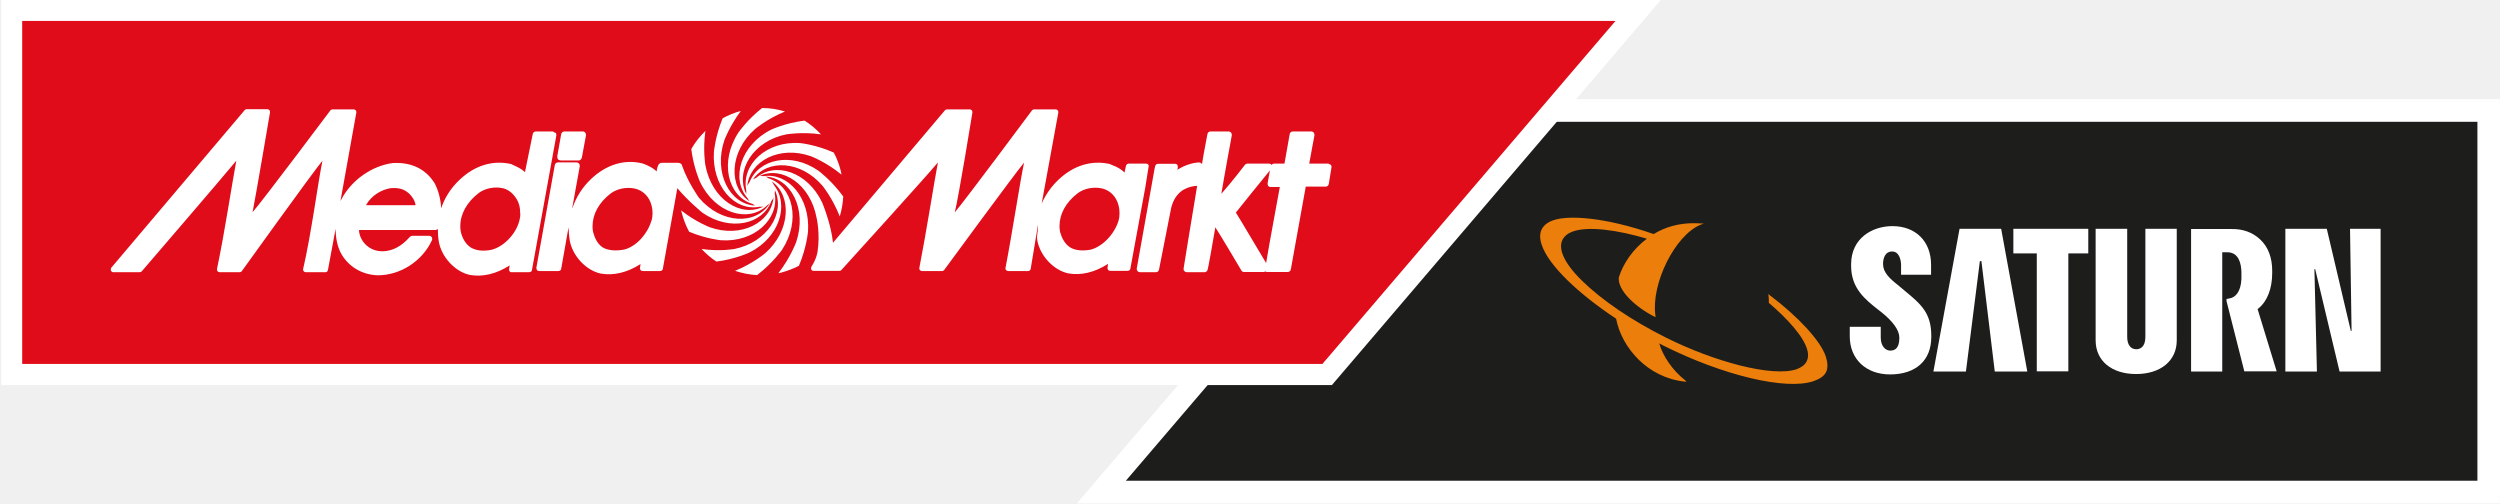
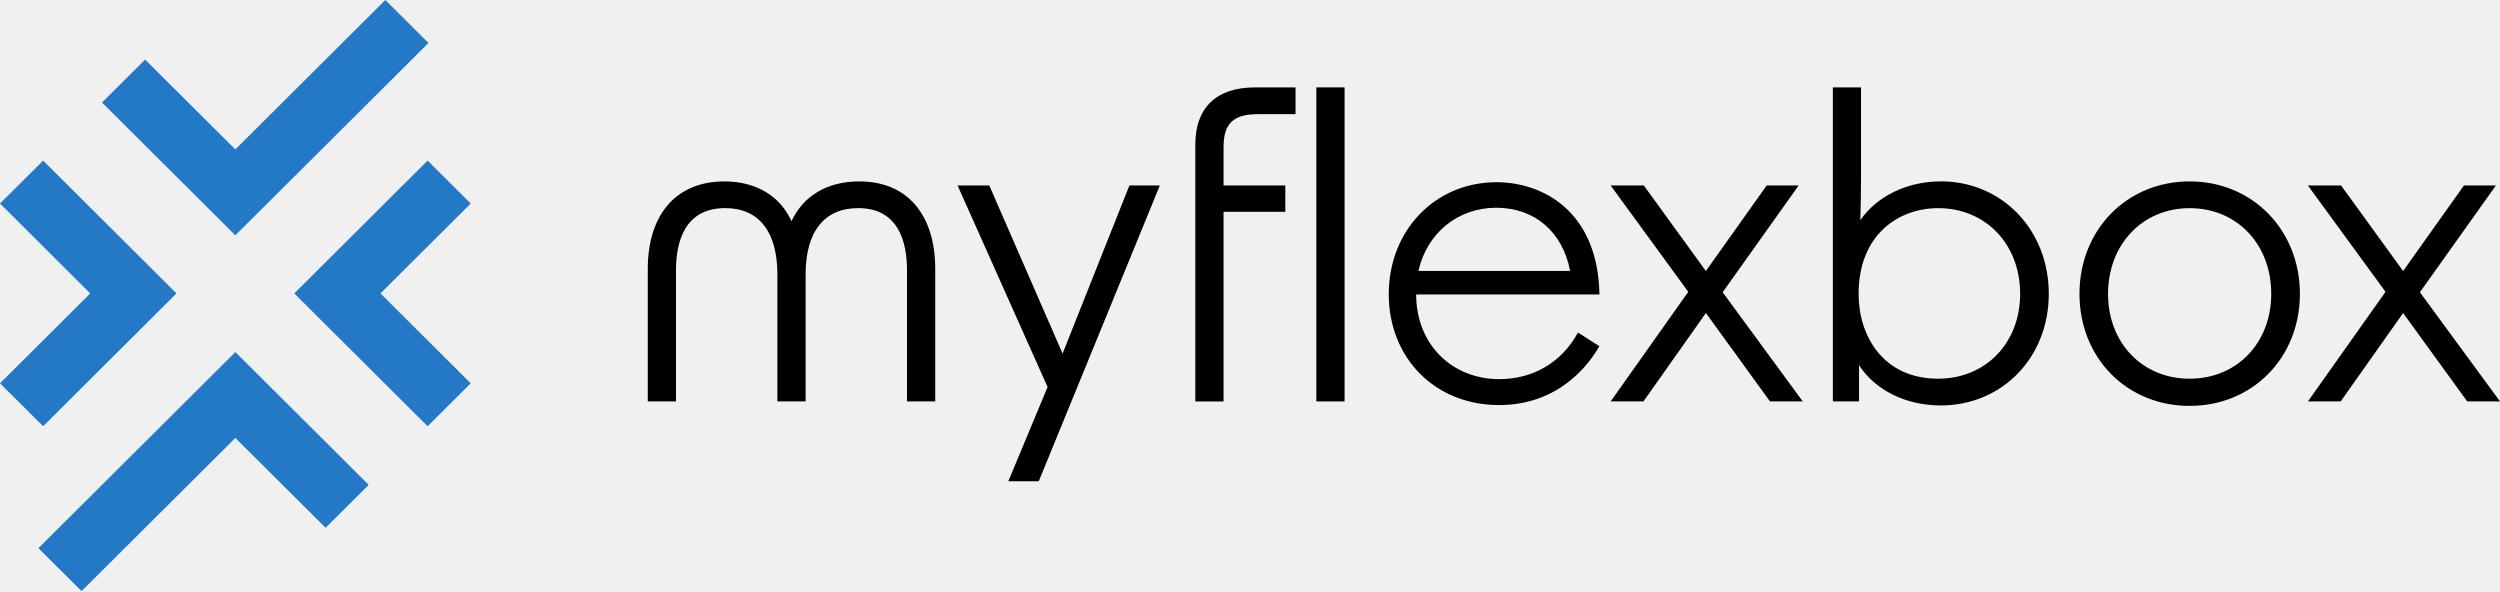
- <svg xmlns="http://www.w3.org/2000/svg" id="Ebene_1" data-name="Ebene 1" width="149px" height="30px" viewBox="0 0 129 26">
-   <defs>
-     <style>
-       .cls-1 {
-         fill: #fff;
-       }
- 
-       .cls-2 {
-         fill: #e00c19;
-       }
- 
-       .cls-3 {
-         fill: #ec7e0c;
-       }
- 
-       .cls-4 {
-         fill: #1d1e1c;
-       }
-     </style>
-   </defs>
-   <polygon id="Path" class="cls-4" points="128.48 25.42 128.48 5.7 73.67 5.7 56.82 25.42 128.48 25.42" />
-   <path id="Shape" class="cls-1" d="M129.05,26H55.56l17.85-20.88h55.65v20.88ZM58.08,24.83h69.82V6.29h-53.96l-15.86,18.55h0Z" />
-   <path id="path8" class="cls-1" d="M95.55,13.64v.1c0,1.15.73,1.73,1.39,2.25l.18.14c.59.47.92.93.92,1.3v.03c0,.53-.23.65-.47.65s-.49-.22-.49-.68v-.55h-1.6v.49c0,1.18.84,1.97,2.08,1.97,1.33,0,2.13-.72,2.13-1.93v-.07c0-1.17-.53-1.63-1.37-2.32l-.13-.11-.24-.2c-.42-.33-.75-.65-.75-1.06v-.04c0-.22.08-.62.47-.62.37,0,.46.46.46.7v.5h1.55v-.51c0-1.21-.79-2-2-2-1.03,0-2.13.62-2.13,1.97h0ZM103.93,11.82v1.27h1.21v6.09h1.63v-6.09h1.03v-1.27h-3.88,0ZM110.75,11.82v5.58c0,.56-.31.64-.47.64-.28,0-.47-.22-.47-.64v-5.58h-1.63v5.76c0,1.06.83,1.74,2.09,1.74s2.1-.68,2.1-1.74v-5.76h-1.63ZM121.32,11.82l.08,5.27h-.04l-1.24-5.27h-2.14v7.37h1.63l-.13-5.29h.04l1.26,5.29h2.12v-7.37h-1.58,0ZM101.15,11.82l-1.35,7.37h1.68l.72-5.7h.08l.69,5.7h1.68l-1.35-7.37h-2.16ZM114.94,15.44v.11l.92,3.63h1.67l-.98-3.2v-.02l.04-.03c.45-.36.71-1.02.71-1.83v-.12c0-.67-.21-1.23-.62-1.61-.38-.36-.88-.55-1.48-.54h-2.09v7.36h1.61v-6.16h.26c.6,0,.72.6.73,1.02v.36c-.03.71-.35.96-.6,1h0l-.14.03h-.01Z" />
-   <path id="path10" class="cls-3" d="M91.28,15.22s.01.15.02.26v.18h.02c.88.75,1.82,1.74,1.98,2.47.05.2.03.39-.05.54-.09.18-.27.31-.51.4-1.27.43-4.29-.4-6.75-1.63-1.76-.88-3.3-1.92-4.35-2.95-.97-.95-1.24-1.69-.98-2.14.1-.17.26-.3.48-.38.81-.31,2.35-.09,3.86.36-.72.54-1.22,1.27-1.45,2h0c-.07.68.89,1.55,1.85,2.03,0,0,.05.02.05.01,0,0-.01-.07-.01-.07-.23-1.66,1.02-4.15,2.33-4.69.08-.03.16-.05.17-.06,0,0-.16-.01-.17-.01-.1,0-.21-.01-.31-.01-.81-.01-1.52.2-2.11.56-2.53-.88-4.38-.98-5.16-.72-.31.1-.51.26-.62.47-.11.22-.11.49,0,.81.35,1.06,1.89,2.52,3.84,3.81.29,1.5,1.62,3.04,3.53,3.25h.08s.03,0,.03,0l-.1-.09c-.59-.46-1.13-1.22-1.31-1.88l.12.06s.06.03.09.05c3.08,1.54,6.32,2.32,7.75,1.84.32-.11.56-.26.66-.48.1-.21.08-.49-.02-.8-.27-.81-1.42-2.05-2.89-3.16-.03-.02-.06-.05-.09-.07h0Z" />
-   <polygon id="polygon12" class="cls-2" points=".08 .09 .08 19.8 68.69 19.8 85.54 .09 .08 .09" />
-   <path id="path14" class="cls-1" d="M68.73,19.89H0V0h85.72l-16.99,19.89h0ZM.17,19.72h68.48L85.36.17H.17v19.55Z" />
-   <path id="path18" class="cls-1" d="M83.38,1.08l-15.14,17.72H1.08V1.08h82.31M85.54.09H.08v19.72h68.61L85.54.09Z" />
-   <path id="path20" class="cls-1" d="M59.28,8.61s-.01-.08-.04-.11c-.03-.04-.08-.05-.13-.05h-.86c-.08,0-.15.05-.16.13l-.07.33c-.19-.18-.38-.29-.66-.39l-.08-.04s-.02,0-.03-.01c-.94-.21-1.87.08-2.64.81-.38.36-.67.78-.87,1.23l.86-4.7s0-.09-.03-.11c-.03-.03-.06-.05-.1-.05h-1.14s-.07.02-.09.05c0,0-3.45,4.64-3.99,5.27.2-.77.91-5.15.91-5.15v-.03s0-.07-.03-.09c-.03-.03-.06-.05-.1-.05h-1.2s-.07.02-.09.05l-5.78,6.84c-.1-1-.56-2.08-.56-2.08-.75-1.59-2.43-2.13-3.41-1.27-.06.02-.11.05-.16.07.75-1.06,2.48-.97,3.6.35,0,0,.51.63.88,1.57.1-.33.16-.68.18-1.03-.6-.83-1.28-1.33-1.28-1.33-1.41-.98-3.09-.61-3.56.59-.05.06-.09.12-.12.2.13-1.3,1.67-2.11,3.29-1.54,0,0,.79.3,1.58.95-.01-.05-.02-.1-.03-.16-.08-.35-.21-.68-.37-.98-.92-.41-1.74-.49-1.74-.49-1.75-.12-3.04,1.12-2.78,2.44v.07s0,.08,0,.12c-.59-1.2.36-2.74,2.07-3.08,0,0,.8-.14,1.79,0-.25-.27-.53-.51-.85-.71-.99.12-1.73.47-1.73.47-1.57.79-2.09,2.53-1.21,3.54.03.06.07.12.1.16-1.11-.74-1.04-2.56.28-3.73,0,0,.62-.53,1.55-.91-.38-.12-.78-.18-1.18-.18-.77.6-1.22,1.26-1.22,1.26-.99,1.5-.57,3.29.71,3.69h.02s.08.07.12.09c-1.31-.08-2.15-1.69-1.58-3.38,0,0,.27-.73.85-1.51-.33.09-.65.22-.94.38-.38.92-.45,1.72-.45,1.72-.12,1.78,1.07,3.1,2.35,2.85h.08s.09,0,.13-.01c-1.17.59-2.67-.37-3-2.13,0,0-.14-.79,0-1.78-.28.28-.53.58-.73.94.12.97.45,1.69.45,1.69.77,1.63,2.5,2.15,3.47,1.22h0l.02-.02s.08-.05.12-.09c-.72,1.14-2.5,1.08-3.66-.28,0,0-.56-.77-.87-1.65,0-.03-.03-.09-.06-.11-.04-.03-.08-.05-.14-.05h-.86c-.08,0-.14.05-.18.13,0,0-.05.1-.08.31-.19-.18-.41-.28-.62-.37,0,0-.11-.04-.12-.04-.93-.23-1.87.07-2.64.8-.46.43-.77.94-.96,1.48,0,0,0,.01-.02.03l.39-2.16c0-.05,0-.1-.04-.14-.03-.04-.08-.06-.13-.06h-.96c-.08,0-.15.06-.16.14l-.95,5.29c0,.05,0,.1.04.14.03.04.08.03.13.04h.95c.08,0,.15-.03.16-.11l.38-2.15s.02.45.06.67c.14.81.85,1.56,1.6,1.72.66.12,1.37-.05,2.06-.49-.01.08-.03.19-.03.19v.03s0,.06.03.09c.03.04.08.05.14.05h.85c.08,0,.15-.03.16-.11l.75-4.17c.57.68,1.3,1.27,1.3,1.27,1.42.98,3.11.61,3.56-.61.05-.05.08-.11.11-.18-.13,1.3-1.67,2.11-3.29,1.54,0,0-.72-.27-1.48-.87,0,.03.01.06.02.09.09.36.22.7.39,1.01.88.37,1.64.44,1.64.44,1.73.12,3.02-1.1,2.78-2.41,0-.04.01-.09.01-.13v-.05c.55,1.19-.4,2.7-2.09,3.04,0,0-.75.14-1.7,0,.23.24.48.47.77.65.98-.12,1.71-.47,1.71-.47,1.54-.77,2.07-2.46,1.26-3.48-.03-.07-.07-.14-.12-.2,1.06.75.98,2.55-.32,3.71,0,0-.63.54-1.57.92.37.12.75.2,1.14.22.81-.62,1.29-1.31,1.29-1.31.98-1.5.57-3.28-.7-3.69-.05-.03-.1-.07-.16-.09,1.32.07,2.16,1.68,1.59,3.38,0,0-.29.8-.92,1.61.05-.01.1-.02.15-.03.32-.09.62-.2.91-.35.4-.94.47-1.77.47-1.77.12-1.75-1.04-3.06-2.3-2.86-.05-.01-.1-.02-.16-.02h-.03c1.16-.52,2.61.44,2.93,2.16,0,0,.2.81.05,1.78-.03.14-.08.34-.2.56-.03.06-.08.13-.12.21h0s-.03.09,0,.13c.02.05.07.07.11.07h1.35s.08-.01.1-.05c0,0,4.47-4.92,4.98-5.55-.2,1.04-.59,3.56-.96,5.45v.03s0,.06.03.08c.03.03.06.05.1.05h1.06s.07-.02.09-.05c0,0,3.6-4.91,4.13-5.55-.22,1.04-.6,3.58-.96,5.44v.03s0,.06.03.08c.03.03.06.05.1.05h1.05c.06,0,.1-.05.12-.1l.38-2.29v.14c0,.22-.08.43-.04.65.14.81.85,1.56,1.6,1.72.66.12,1.37-.05,2.06-.49-.01.08-.03.19-.03.19v.03s.01.08.04.1c.03.04.08.03.13.04h.85c.08,0,.15-.03.16-.11l.77-4.19.18-1.13h0v-.02ZM33.58,11.4c-.2.69-.78,1.33-1.4,1.49-.47.09-.88.04-1.13-.12-.26-.18-.4-.48-.48-.78-.03-.14-.03-.2-.03-.3,0-.63.33-1.23.94-1.7.34-.25.82-.34,1.24-.25.23.05.55.2.75.57.11.2.17.45.17.7,0,.14-.02.27-.05.39M57.71,11.4c-.21.69-.83,1.35-1.46,1.5-.47.08-.83.02-1.07-.14-.26-.18-.41-.49-.49-.78-.02-.1-.03-.2-.03-.3,0-.63.33-1.23.94-1.7.34-.25.82-.34,1.24-.25.23.05.55.2.75.57.11.2.17.45.17.7,0,.14-.01.27-.05.39" />
-   <path id="path22" class="cls-1" d="M68.65,8.51s-.08-.06-.12-.06h-.97c.05-.3.27-1.46.27-1.46v-.03s-.01-.08-.04-.11c-.03-.04-.08-.06-.12-.06h-.96c-.08,0-.15.06-.16.14,0,0-.23,1.29-.27,1.52h-.53c-.06,0-.11.03-.14.07-.03-.05-.08-.07-.14-.07h-1.1s-.09.01-.12.05c0,0-.77,1-1.23,1.51.13-.8.54-3.02.54-3.02v-.03s-.01-.08-.04-.11c-.03-.04-.08-.06-.12-.06h-.94c-.08,0-.15.06-.16.14-.02.13-.15.75-.28,1.54h0s-.08-.08-.13-.08c-.4.01-.83.18-1.14.38l.02-.12c0-.05,0-.1-.03-.14s-.08-.05-.12-.05h-.86c-.08,0-.15.05-.16.13l-.03.13-.92,5.15c0,.05,0,.09.04.13.03.04.08.06.13.06h.82c.08,0,.14-.05.16-.13l.63-3.2c.21-.81.73-1.05,1.2-1.12.03,0,.12,0,.14-.01-.32,1.94-.7,4.23-.7,4.27,0,.05,0,.1.04.13.03.04.08.06.12.06h.92c.07,0,.14-.05.16-.12.03-.09.27-1.41.4-2.2.34.53,1.35,2.24,1.35,2.24.03.05.08.07.14.07h1.03s.04-.02.06-.03c.03.01.05.03.08.03h1.08c.08,0,.15-.06.16-.14,0,0,.72-4.01.77-4.27h1.03c.08,0,.15-.06.16-.14l.14-.86v-.03s-.01-.08-.04-.11M65.34,13.6c-.38-.63-1.46-2.46-1.57-2.62.13-.16,1.48-1.85,1.76-2.18l-.12.66c0,.05,0,.1.03.14.03.04.08.06.13.06h.47c-.05.3-.57,3.06-.71,3.94" />
-   <path id="path26" class="cls-1" d="M28.6,6.86s-.08-.07-.13-.07h-.86c-.08,0-.15.06-.16.14,0,0-.3,1.47-.4,1.96-.19-.18-.42-.28-.62-.37l-.08-.04s-.02,0-.03-.01c-.94-.21-1.87.08-2.64.81-.46.43-.78.94-.96,1.48-.02-.46-.14-.91-.31-1.24,0,0,0,0,0-.01-.45-.76-1.2-1.14-2.17-1.09h-.01c-1.07.14-2.15.87-2.68,1.91,0,.01-.02.03-.03.05l.82-4.57s0-.08-.03-.11c-.03-.03-.06-.05-.1-.05h-1.12s-.07.02-.09.05c0,0-3.47,4.63-4.02,5.26.16-.79.9-5.15.9-5.15v-.03s0-.06-.03-.09c-.03-.03-.06-.05-.1-.05h-1.09s-.07.02-.09.05l-6.89,8.14s-.04.09-.02.14c.02.05.07.09.11.09h1.39s.08-.02.1-.05c0,0,4.37-5.08,4.88-5.71-.2,1.04-.6,3.71-1,5.6v.03s0,.06.03.08c.03.03.06.05.1.05h1.06s.07-.02.09-.05c0,0,3.64-5.07,4.17-5.71-.22,1.04-.57,3.75-1,5.6v.03s0,.06.03.08c.03.03.06.05.1.05h1.03c.06,0,.1-.04.12-.1l.4-2.15c0,.46.08.91.28,1.28.38.68,1.07,1.1,1.89,1.13,1.18,0,2.3-.73,2.8-1.8.03-.05.02-.12,0-.16-.03-.05-.08-.08-.14-.08h-.88s-.09.02-.12.06c-.42.48-.89.73-1.4.74-.51.01-.96-.28-1.15-.75,0-.02-.02-.06-.02-.06-.03-.09-.05-.17-.05-.24v-.05h3.96s.08-.02.11-.05c0,.22.01.43.05.65.14.81.85,1.56,1.6,1.72.66.12,1.37-.05,2.06-.49-.01.08-.03.19-.03.19v.03s.01.08.04.1c.03.04.08.03.13.03h.85c.08,0,.15-.03.16-.11l1.26-6.95c0-.05,0-.1-.03-.14M18.84,10.6c.26-.5.81-.81,1.27-.88.51-.04.74.09.97.29.2.21.3.4.32.59h-2.56M26.81,11.02c0,.17-.02.26-.05.38-.18.7-.81,1.34-1.43,1.5-.48.1-.86.03-1.1-.13-.26-.18-.42-.48-.49-.78-.03-.12-.03-.2-.03-.31,0-.63.34-1.24.95-1.71.34-.25.82-.34,1.24-.25.23.05.52.22.73.58.12.2.18.45.17.72" />
-   <path id="path28" class="cls-1" d="M28.88,8.29h.95c.08,0,.15-.09.16-.16l.21-1.13c0-.05,0-.1-.03-.14s-.08-.07-.13-.07h-.96c-.08,0-.15.07-.16.14l-.2,1.13c0,.05,0,.12.03.16s.08.06.13.06" />
+ <svg xmlns="http://www.w3.org/2000/svg" width="203px" height="48px" viewBox="0 0 203 48" version="1.1">
+   <g id="Page-1" stroke="none" stroke-width="1" fill="none" fill-rule="evenodd">
+     <g id="Ebene_1" transform="translate(0, 0)" fill-rule="nonzero">
+       <path d="M69.782,14.73 C67.193,14.73 65.243,15.876 64.271,17.961 C63.342,15.903 61.368,14.73 58.824,14.73 C54.924,14.73 52.599,17.394 52.599,21.852 L52.599,32.595 L54.891,32.595 L54.891,21.951 C54.891,19.647 55.584,16.899 58.891,16.899 C61.622,16.899 63.124,18.81 63.124,22.278 L63.124,32.592 L65.416,32.592 L65.416,22.278 C65.416,18.81 66.933,16.899 69.682,16.899 C72.962,16.899 73.649,19.647 73.649,21.951 L73.649,32.595 L75.941,32.595 L75.941,21.852 C75.941,17.391 73.64,14.73 69.782,14.73" id="Path" fill="#000000" />
+       <polygon id="Path" fill="#000000" points="86.282 28.71 80.35 15.108 80.329 15.06 77.755 15.06 85.064 31.428 81.876 39.078 84.347 39.078 94.133 15.171 94.178 15.06 91.708 15.06" />
+       <path d="M97.061,11.721 L97.061,32.598 L99.353,32.598 L99.353,17.199 L104.367,17.199 L104.367,15.06 L99.353,15.06 L99.353,11.919 C99.353,10.038 100.156,9.27 102.127,9.27 L105.197,9.27 L105.197,7.098 L101.894,7.098 C98.778,7.098 97.061,8.739 97.061,11.721" id="Path" fill="#000000" />
+       <rect id="Rectangle" fill="#000000" x="106.887" y="7.095" width="2.292" height="25.5" />
+       <path d="M129.872,23.91 L129.872,23.826 C129.724,17.16 125.279,14.796 121.518,14.796 C116.531,14.796 112.767,18.705 112.767,23.892 C112.767,29.079 116.531,32.892 121.718,32.892 C126.581,32.892 129.009,29.595 129.826,28.179 L129.866,28.11 L128.131,27 L128.088,27.078 C126.78,29.436 124.47,30.786 121.751,30.786 C117.836,30.786 114.993,27.9 114.993,23.925 L114.993,23.91 L129.872,23.91 L129.872,23.91 Z M115.177,22.002 C115.862,18.927 118.384,16.869 121.484,16.869 C124.585,16.869 126.877,18.786 127.495,22.002 L115.177,22.002 Z" id="Shape" fill="#000000" />
+       <polygon id="Path" fill="#000000" points="146.05 15.06 143.455 15.06 138.517 22.008 133.478 15.06 130.783 15.06 137.088 23.697 130.877 32.466 130.786 32.595 133.448 32.595 138.52 25.416 143.722 32.595 146.383 32.595 139.879 23.73" />
+       <path d="M177.801,14.73 C172.699,14.73 168.854,18.654 168.854,23.862 C168.854,29.07 172.699,32.958 177.801,32.958 C182.903,32.958 186.752,29.049 186.752,23.862 C186.752,18.675 182.903,14.73 177.801,14.73 M184.424,23.859 C184.424,27.852 181.638,30.75 177.798,30.75 C173.959,30.75 171.173,27.852 171.173,23.859 C171.173,19.866 173.959,16.902 177.798,16.902 C181.638,16.902 184.424,19.827 184.424,23.859 M157.578,14.73 C154.865,14.73 152.4,15.93 151.059,17.877 C151.092,16.653 151.116,15.534 151.116,14.415 L151.116,7.095 L148.827,7.095 L148.827,32.595 L150.953,32.595 L150.953,29.649 C152.255,31.677 154.762,32.922 157.578,32.922 C162.586,32.922 166.362,29.025 166.362,23.856 C166.362,18.687 162.586,14.724 157.578,14.724 M164.036,23.859 C164.036,27.852 161.235,30.75 157.378,30.75 C152.915,30.75 150.919,27.288 150.919,23.859 C150.919,19.053 154.165,16.902 157.378,16.902 C161.235,16.902 164.036,19.827 164.036,23.859" id="Shape" fill="#000000" />
+       <polygon id="Path" fill="#000000" points="200.072 15.06 195.133 22.008 190.095 15.06 187.4 15.06 193.704 23.697 187.494 32.466 187.403 32.595 190.062 32.595 195.133 25.419 200.338 32.595 203 32.595 196.496 23.73 202.667 15.06" />
+       <path d="M3.122,44.514 L6.622,48 L19.112,35.562 L26.44,42.858 L29.94,39.372 L19.112,28.587 L3.122,44.511 L3.122,44.514 Z M0,16.527 L7.328,23.826 L0,31.125 L3.503,34.611 L14.331,23.826 L3.503,13.041 L0,16.527 L0,16.527 Z M23.894,23.826 L34.722,34.611 L38.222,31.125 L30.894,23.826 L38.222,16.527 L34.722,13.041 L23.894,23.826 L23.894,23.826 Z M31.291,0 L19.109,12.132 L11.782,4.836 L8.281,8.322 L19.109,19.107 L34.791,3.489 L31.291,0.003 L31.291,0 Z" id="Shape" fill="#2479C6" />
+     </g>
+   </g>
</svg>
